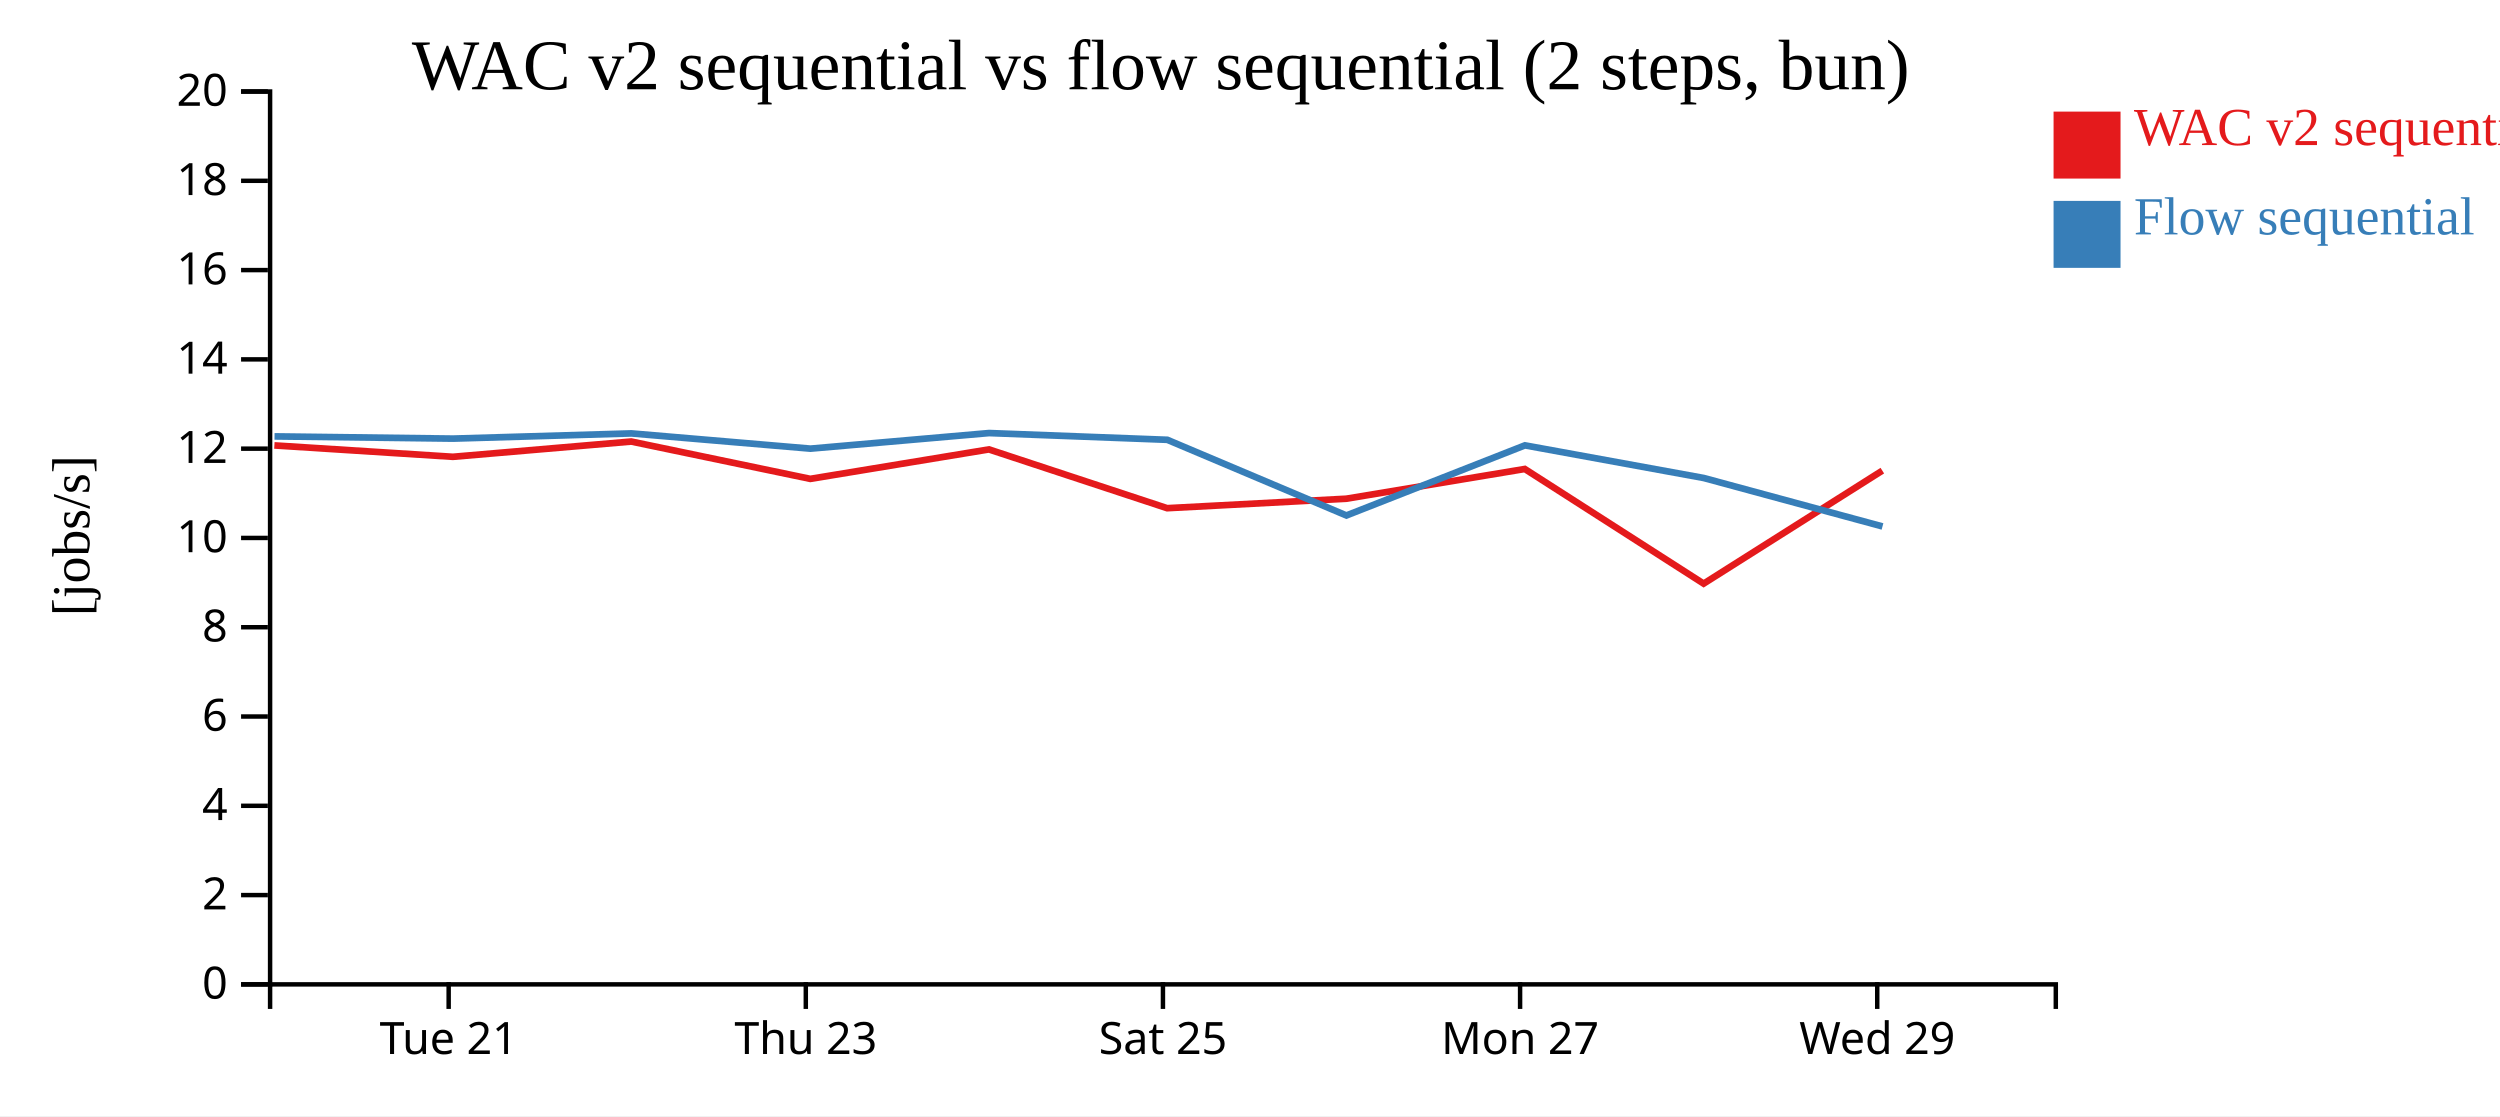
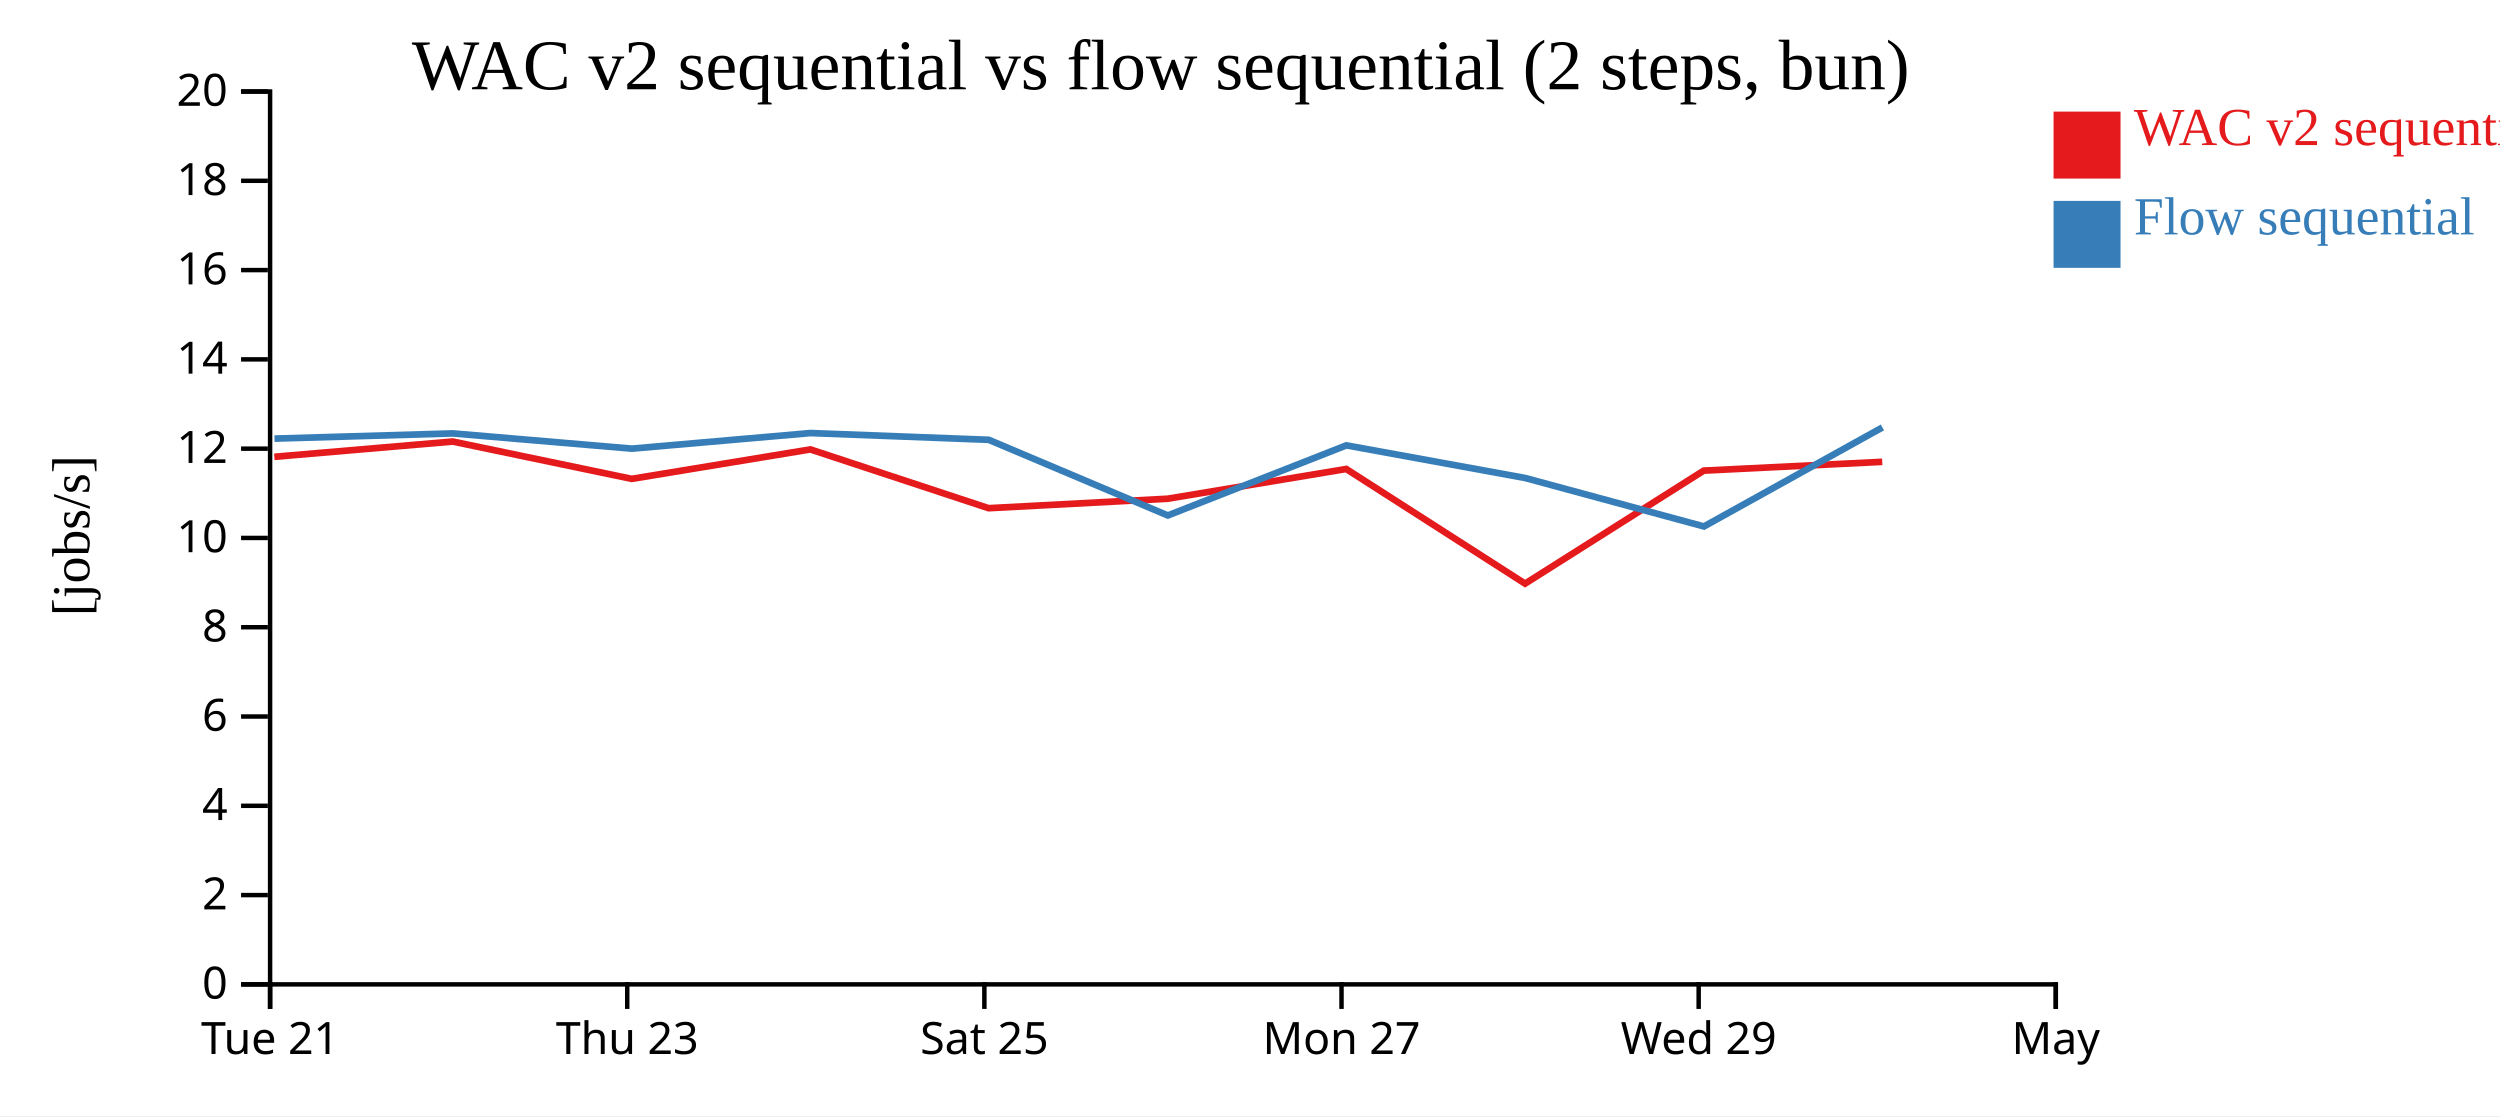
<svg xmlns="http://www.w3.org/2000/svg" width="560" height="250">
  <rect width="100%" height="100%" fill="white" />
  <g transform="translate(60,20)">
    <g transform="translate(0,200)" fill="none" font-size="10" font-family="sans-serif" text-anchor="middle">
      <path class="domain" stroke="currentColor" d="M0.5,6V0.5H400.5V6" />
-       <g class="tick" opacity="1" transform="translate(40.5,0)">
+       <g class="tick" opacity="1" transform="translate(0.5,0)">
        <line stroke="currentColor" y2="6" />
        <text fill="currentColor" y="9" dy="0.71em">Tue 21</text>
      </g>
-       <g class="tick" opacity="1" transform="translate(120.5,0)">
+       <g class="tick" opacity="1" transform="translate(80.5,0)">
        <line stroke="currentColor" y2="6" />
        <text fill="currentColor" y="9" dy="0.71em">Thu 23</text>
      </g>
-       <g class="tick" opacity="1" transform="translate(200.5,0)">
+       <g class="tick" opacity="1" transform="translate(160.5,0)">
        <line stroke="currentColor" y2="6" />
        <text fill="currentColor" y="9" dy="0.71em">Sat 25</text>
      </g>
-       <g class="tick" opacity="1" transform="translate(280.5,0)">
+       <g class="tick" opacity="1" transform="translate(240.5,0)">
        <line stroke="currentColor" y2="6" />
        <text fill="currentColor" y="9" dy="0.71em">Mon 27</text>
      </g>
-       <g class="tick" opacity="1" transform="translate(360.5,0)">
+       <g class="tick" opacity="1" transform="translate(320.5,0)">
        <line stroke="currentColor" y2="6" />
        <text fill="currentColor" y="9" dy="0.71em">Wed 29</text>
+       </g>
+       <g class="tick" opacity="1" transform="translate(400.5,0)">
+         <line stroke="currentColor" y2="6" />
+         <text fill="currentColor" y="9" dy="0.71em">May</text>
      </g>
    </g>
    <g fill="none" font-size="10" font-family="sans-serif" text-anchor="end">
      <path class="domain" stroke="currentColor" d="M-6,200.5H0.5V0.5H-6" />
      <g class="tick" opacity="1" transform="translate(0,200.5)">
        <line stroke="currentColor" x2="-6" />
        <text fill="currentColor" x="-9" dy="0.32em">0</text>
      </g>
      <g class="tick" opacity="1" transform="translate(0,180.5)">
        <line stroke="currentColor" x2="-6" />
        <text fill="currentColor" x="-9" dy="0.32em">2</text>
      </g>
      <g class="tick" opacity="1" transform="translate(0,160.5)">
        <line stroke="currentColor" x2="-6" />
        <text fill="currentColor" x="-9" dy="0.32em">4</text>
      </g>
      <g class="tick" opacity="1" transform="translate(0,140.5)">
        <line stroke="currentColor" x2="-6" />
        <text fill="currentColor" x="-9" dy="0.32em">6</text>
      </g>
      <g class="tick" opacity="1" transform="translate(0,120.5)">
        <line stroke="currentColor" x2="-6" />
        <text fill="currentColor" x="-9" dy="0.32em">8</text>
      </g>
      <g class="tick" opacity="1" transform="translate(0,100.5)">
        <line stroke="currentColor" x2="-6" />
        <text fill="currentColor" x="-9" dy="0.32em">10</text>
      </g>
      <g class="tick" opacity="1" transform="translate(0,80.5)">
        <line stroke="currentColor" x2="-6" />
        <text fill="currentColor" x="-9" dy="0.32em">12</text>
      </g>
      <g class="tick" opacity="1" transform="translate(0,60.5)">
        <line stroke="currentColor" x2="-6" />
        <text fill="currentColor" x="-9" dy="0.32em">14</text>
      </g>
      <g class="tick" opacity="1" transform="translate(0,40.5)">
        <line stroke="currentColor" x2="-6" />
        <text fill="currentColor" x="-9" dy="0.32em">16</text>
      </g>
      <g class="tick" opacity="1" transform="translate(0,20.5)">
        <line stroke="currentColor" x2="-6" />
        <text fill="currentColor" x="-9" dy="0.32em">18</text>
      </g>
      <g class="tick" opacity="1" transform="translate(0,0.5)">
        <line stroke="currentColor" x2="-6" />
        <text fill="currentColor" x="-9" dy="0.32em">20</text>
      </g>
    </g>
    <text text-anchor="middle" style="font-size: 12px" transform="rotate(-90)" y="-40" x="-100">[jobs/s]</text>
    <text text-anchor="middle" style="font-size: 16px" y="0" x="200">WAC v2 sequential vs flow sequential (2 steps, bun)</text>
-     <path class="line" fill="none" stroke="#e41a1c" stroke-width="1.5" d="M1.459,79.773L41.451,82.325L81.392,78.905L121.503,87.266L161.519,80.668L201.442,93.834L241.553,91.714L281.551,85.052L321.615,110.733L361.641,85.421" />
-     <path class="line" fill="none" stroke="#377eb8" stroke-width="1.5" d="M1.493,77.751L41.486,78.251L81.426,77.083L121.538,80.497L161.554,77.005L201.477,78.517L241.591,95.463L281.587,79.761L321.654,87.077L361.679,97.926" />
+     <path class="line" fill="none" stroke="#e41a1c" stroke-width="1.5" d="M1.451,82.325L41.392,78.905L81.503,87.266L121.519,80.668L161.442,93.834L201.553,91.714L241.551,85.052L281.615,110.733L321.641,85.421L361.626,83.45" />
+     <path class="line" fill="none" stroke="#377eb8" stroke-width="1.5" d="M1.486,78.251L41.426,77.083L81.538,80.497L121.554,77.005L161.477,78.517L201.591,95.463L241.587,79.761L281.654,87.077L321.679,97.926L361.66,75.746" />
    <rect class="dot" x="400" y="5" width="15" height="15" style="fill: #e41a1c;" />
    <rect class="dot" x="400" y="25" width="15" height="15" style="fill: #377eb8;" />
    <text class="label" x="418" y="12.5" style="fill: #e41a1c; alignment-baseline: middle;" text-anchor="left">WAC v2 sequential</text>
    <text class="label" x="418" y="32.5" style="fill: #377eb8; alignment-baseline: middle;" text-anchor="left">Flow sequential</text>
  </g>
</svg>
